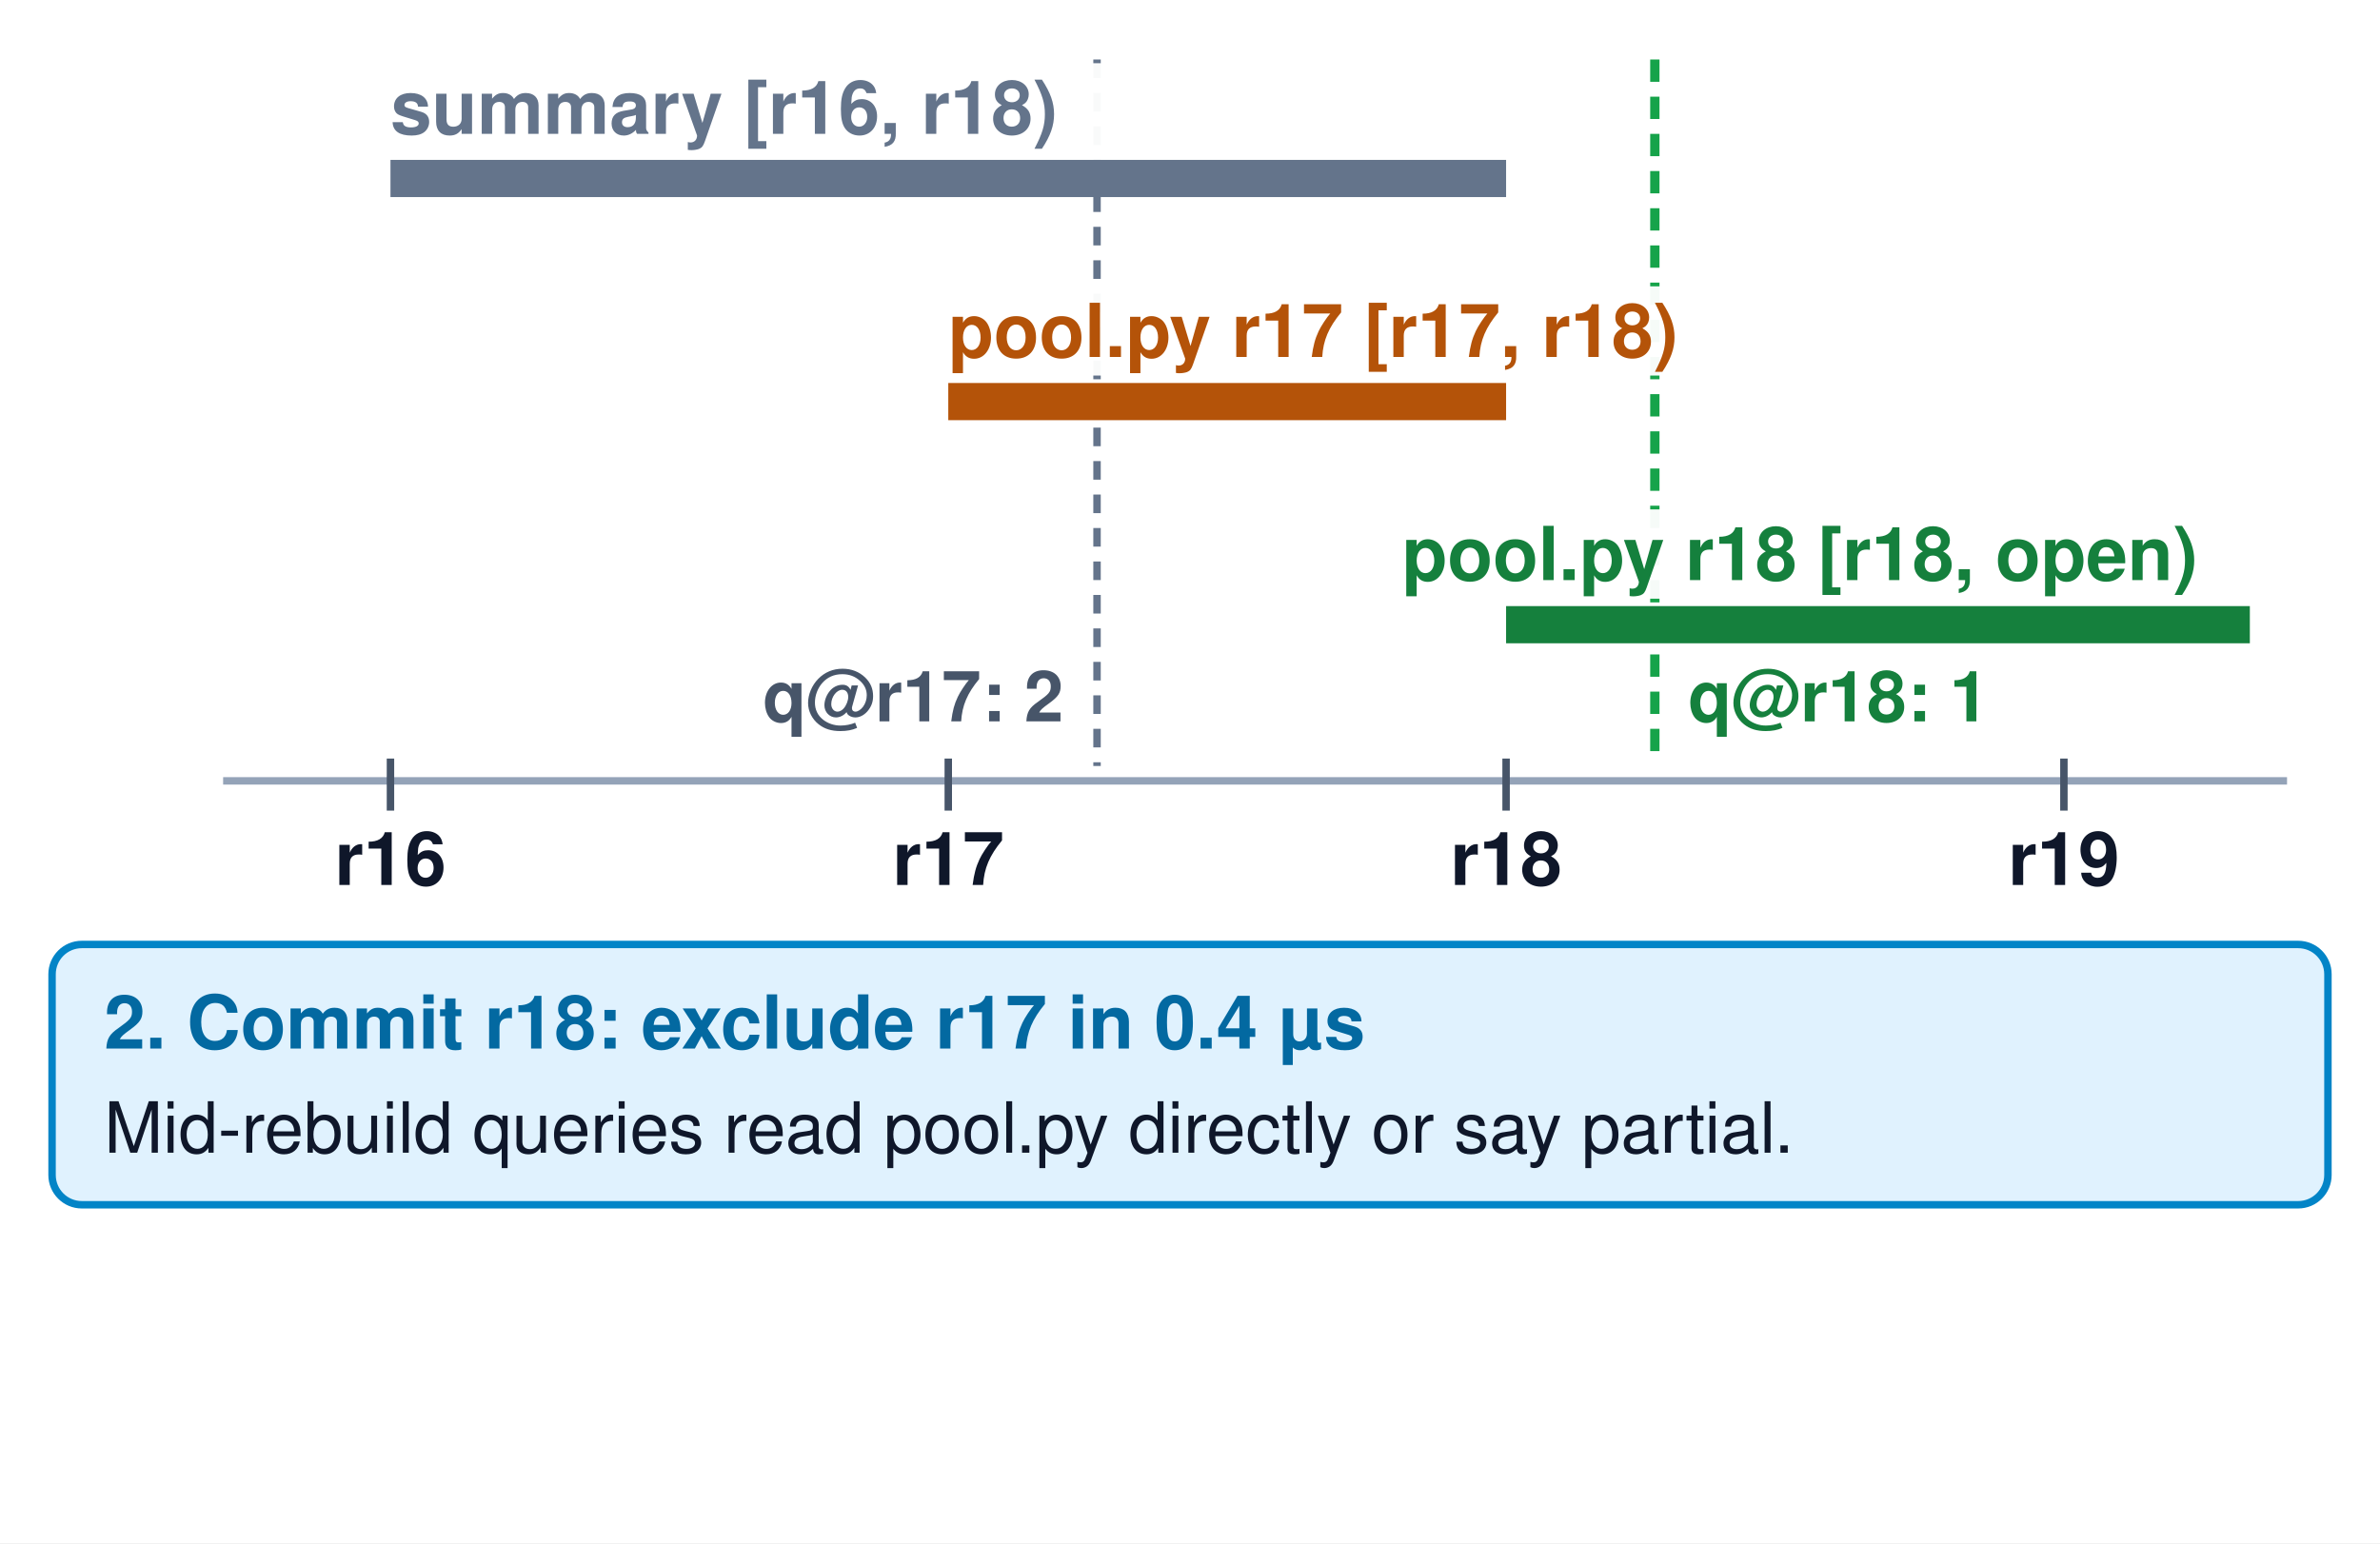
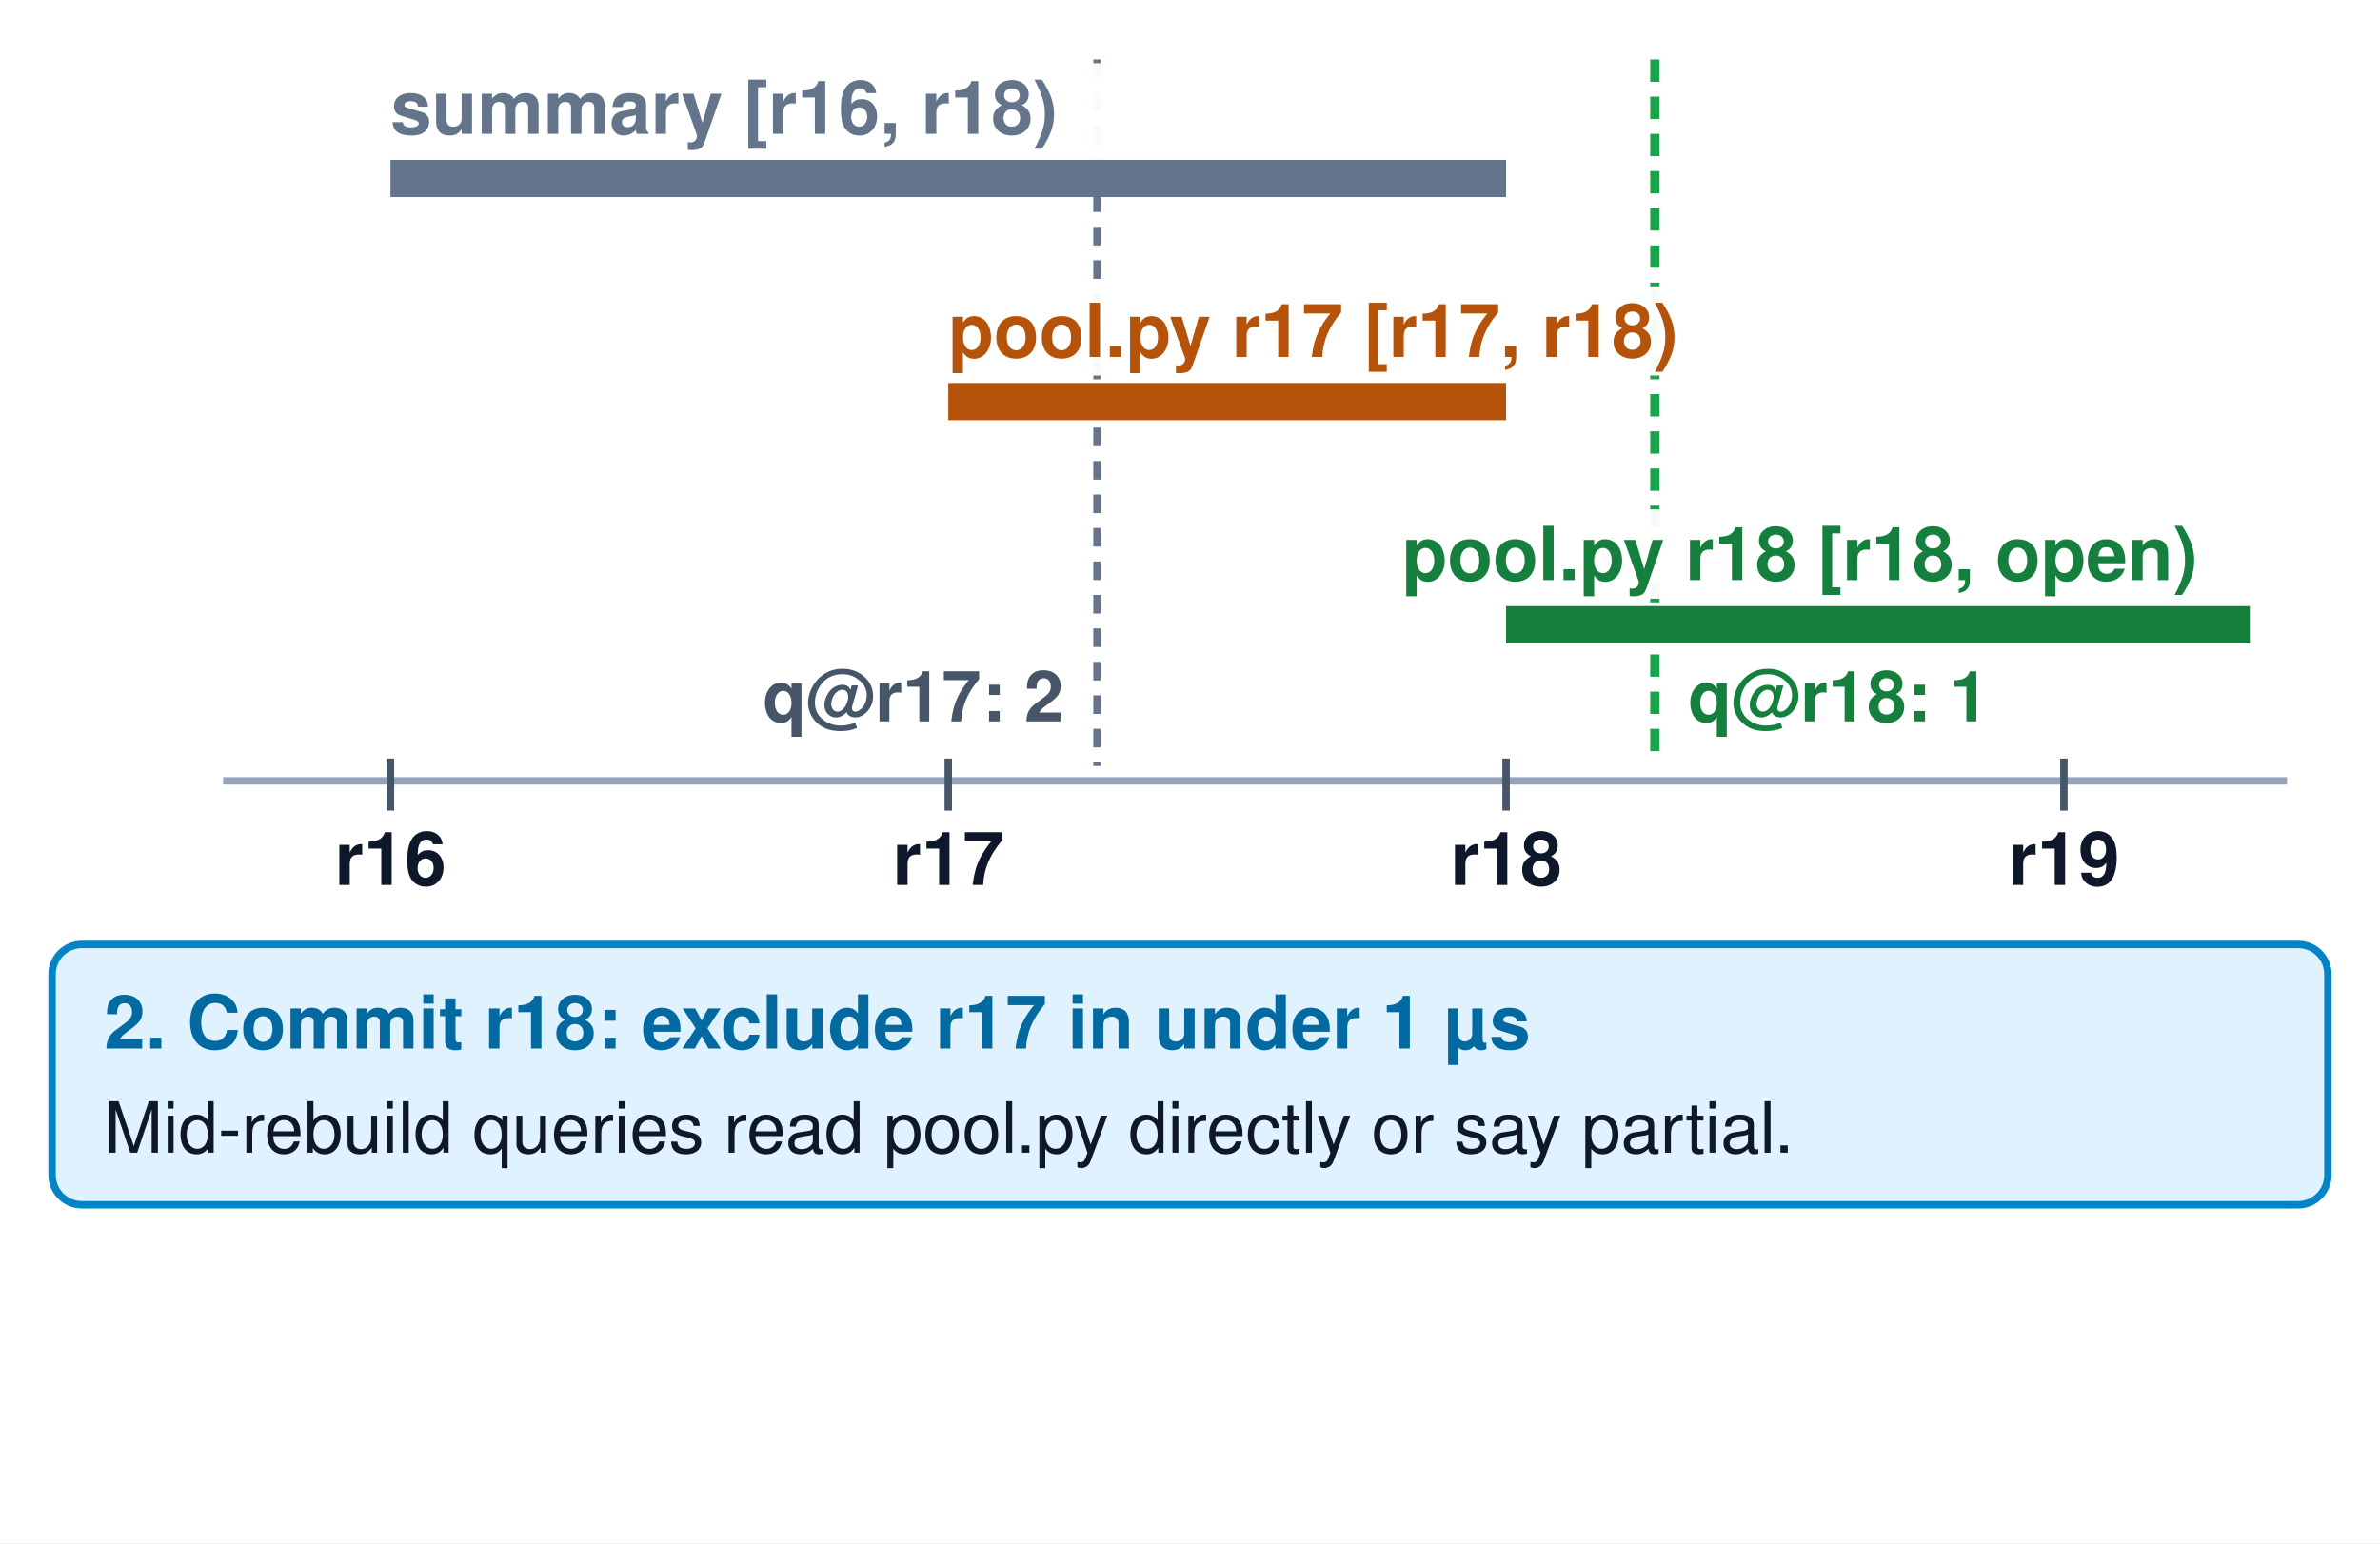
<svg xmlns="http://www.w3.org/2000/svg" viewBox="0 0 640 415" width="640" height="415">
  <rect width="640" height="415" fill="white" />
  <defs>
    <marker id="a-memory" viewBox="0 0 10 10" refX="9" refY="5" markerWidth="7" markerHeight="7" orient="auto-start-reverse">
      <path d="M0,0 L10,5 L0,10 z" fill="#16a34a" />
    </marker>
    <marker id="a-storage" viewBox="0 0 10 10" refX="9" refY="5" markerWidth="7" markerHeight="7" orient="auto-start-reverse">
      <path d="M0,0 L10,5 L0,10 z" fill="#7c3aed" />
    </marker>
    <marker id="a-tools" viewBox="0 0 10 10" refX="9" refY="5" markerWidth="7" markerHeight="7" orient="auto-start-reverse">
      <path d="M0,0 L10,5 L0,10 z" fill="#d97706" />
    </marker>
    <marker id="a-compute" viewBox="0 0 10 10" refX="9" refY="5" markerWidth="7" markerHeight="7" orient="auto-start-reverse">
      <path d="M0,0 L10,5 L0,10 z" fill="#0284c7" />
    </marker>
    <marker id="a-fault" viewBox="0 0 10 10" refX="9" refY="5" markerWidth="7" markerHeight="7" orient="auto-start-reverse">
      <path d="M0,0 L10,5 L0,10 z" fill="#dc2626" />
    </marker>
    <marker id="a-struct" viewBox="0 0 10 10" refX="9" refY="5" markerWidth="7" markerHeight="7" orient="auto-start-reverse">
      <path d="M0,0 L10,5 L0,10 z" fill="#94a3b8" />
    </marker>
    <marker id="a-dim" viewBox="0 0 10 10" refX="9" refY="5" markerWidth="7" markerHeight="7" orient="auto-start-reverse">
      <path d="M0,0 L10,5 L0,10 z" fill="#cbd5e1" />
    </marker>
  </defs>
  <line x1="60" y1="210" x2="615" y2="210" stroke="#94a3b8" stroke-width="2" />
  <line x1="105" y1="204" x2="105" y2="218" stroke="#475569" stroke-width="2" />
  <text x="105" y="238" font-family="Helvetica, Arial, sans-serif" font-size="20" fill="#0f172a" text-anchor="middle" font-weight="bold">r16</text>
  <line x1="255" y1="204" x2="255" y2="218" stroke="#475569" stroke-width="2" />
  <text x="255" y="238" font-family="Helvetica, Arial, sans-serif" font-size="20" fill="#0f172a" text-anchor="middle" font-weight="bold">r17</text>
  <line x1="405" y1="204" x2="405" y2="218" stroke="#475569" stroke-width="2" />
  <text x="405" y="238" font-family="Helvetica, Arial, sans-serif" font-size="20" fill="#0f172a" text-anchor="middle" font-weight="bold">r18</text>
  <line x1="555" y1="204" x2="555" y2="218" stroke="#475569" stroke-width="2" />
  <text x="555" y="238" font-family="Helvetica, Arial, sans-serif" font-size="20" fill="#0f172a" text-anchor="middle" font-weight="bold">r19</text>
  <line x1="295" y1="16" x2="295" y2="206" stroke="#64748b" stroke-width="2" stroke-dasharray="5,4" />
  <text x="286" y="194" font-family="Helvetica, Arial, sans-serif" font-size="19" fill="#475569" text-anchor="end" font-weight="bold">q@r17: 2</text>
  <line x1="445" y1="16" x2="445" y2="206" stroke="#16a34a" stroke-width="2.5" stroke-dasharray="6,4" />
  <text x="454" y="194" font-family="Helvetica, Arial, sans-serif" font-size="19" fill="#15803d" text-anchor="start" font-weight="bold">q@r18: 1</text>
  <line x1="105" y1="48" x2="405" y2="48" stroke="#64748b" stroke-width="10" />
  <rect x="101" y="17" width="205" height="24" rx="4" fill="white" fill-opacity="0.96" />
  <text x="105" y="36" font-family="Helvetica, Arial, sans-serif" font-size="20" fill="#64748b" text-anchor="start" font-weight="bold">summary [r16, r18)</text>
  <line x1="255" y1="108" x2="405" y2="108" stroke="#b45309" stroke-width="10" />
  <rect x="251" y="77" width="238" height="24" rx="4" fill="white" fill-opacity="0.96" />
  <text x="255" y="96" font-family="Helvetica, Arial, sans-serif" font-size="20" fill="#b45309" text-anchor="start" font-weight="bold">pool.py r17 [r17, r18)</text>
  <line x1="405" y1="168" x2="605" y2="168" stroke="#15803d" stroke-width="10" />
  <rect x="373" y="137" width="248" height="24" rx="4" fill="white" fill-opacity="0.96" />
  <text x="377" y="156" font-family="Helvetica, Arial, sans-serif" font-size="20" fill="#15803d" text-anchor="start" font-weight="bold">pool.py r18 [r18, open)</text>
  <rect x="14" y="254" width="612" height="70" rx="8" fill="#e0f2fe" stroke="#0284c7" stroke-width="2" />
-   <text x="28" y="282" font-family="Helvetica, Arial, sans-serif" font-size="20" fill="#0369a1" text-anchor="start" font-weight="bold">2. Commit r18: exclude r17 in 0.4 µs</text>
+   <text x="28" y="282" font-family="Helvetica, Arial, sans-serif" font-size="20" fill="#0369a1" text-anchor="start" font-weight="bold">2. Commit r18: exclude r17 in under 1 µs</text>
  <text x="28" y="310" font-family="Helvetica, Arial, sans-serif" font-size="19" fill="#0f172a" text-anchor="start">Mid-rebuild queries read pool.py directly or say partial.</text>
</svg>
